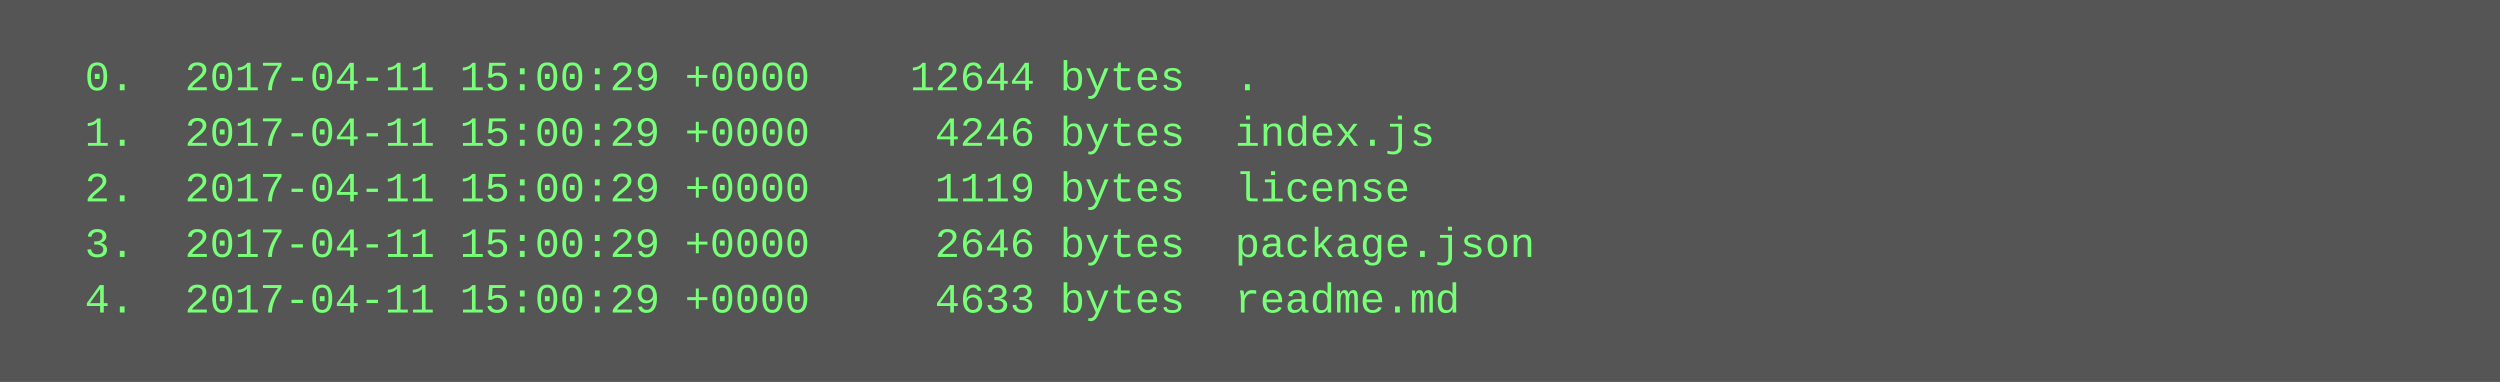
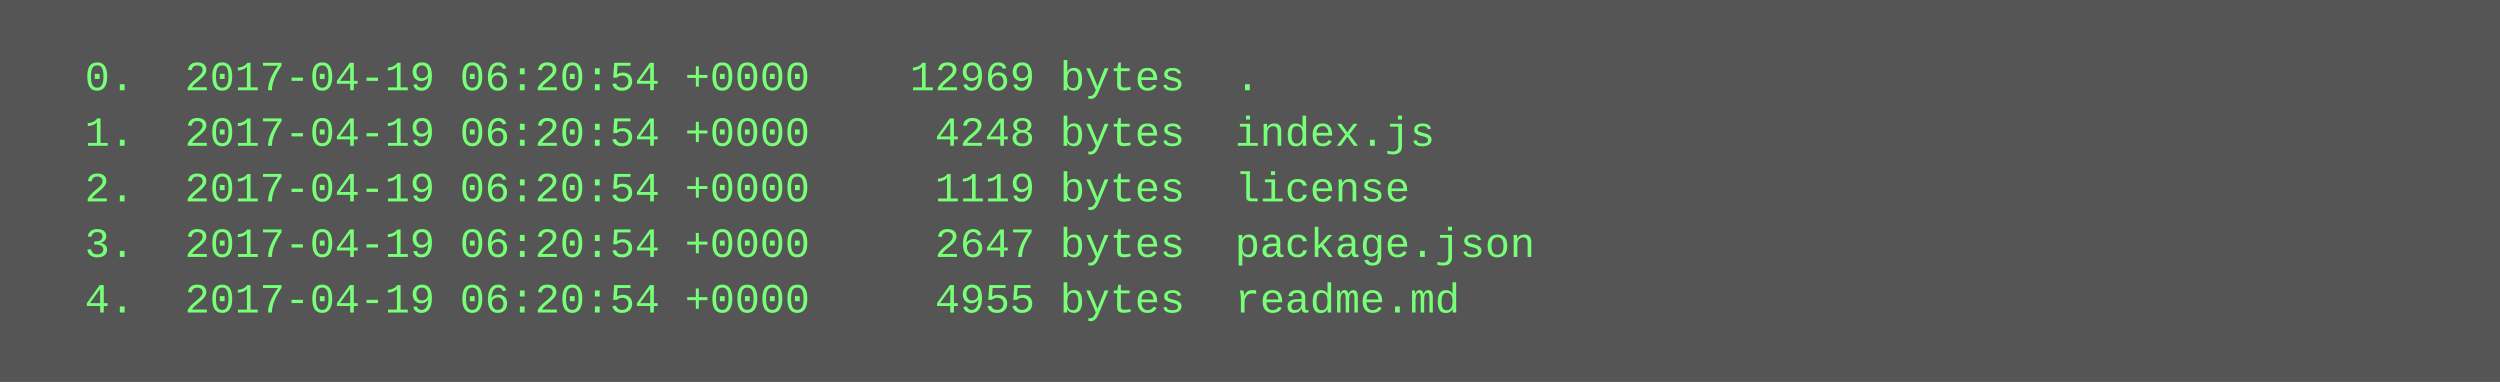
<svg xmlns="http://www.w3.org/2000/svg" height="110" width="720">
  <rect height="110" fill="#555" width="720" />
  <text fill="#7f7" font-family="Courier New" font-size="12" xml:space="preserve">
-     <tspan x="10" y="26">  0.  2017-04-11 15:00:29 +0000    12644 bytes  .</tspan>
-     <tspan x="10" y="42">  1.  2017-04-11 15:00:29 +0000     4246 bytes  index.js</tspan>
-     <tspan x="10" y="58">  2.  2017-04-11 15:00:29 +0000     1119 bytes  license</tspan>
-     <tspan x="10" y="74">  3.  2017-04-11 15:00:29 +0000     2646 bytes  package.json</tspan>
-     <tspan x="10" y="90">  4.  2017-04-11 15:00:29 +0000     4633 bytes  readme.md</tspan>
+     <tspan x="10" y="26">  0.  2017-04-19 06:20:54 +0000    12969 bytes  .</tspan>
+     <tspan x="10" y="42">  1.  2017-04-19 06:20:54 +0000     4248 bytes  index.js</tspan>
+     <tspan x="10" y="58">  2.  2017-04-19 06:20:54 +0000     1119 bytes  license</tspan>
+     <tspan x="10" y="74">  3.  2017-04-19 06:20:54 +0000     2647 bytes  package.json</tspan>
+     <tspan x="10" y="90">  4.  2017-04-19 06:20:54 +0000     4955 bytes  readme.md</tspan>
  </text>
</svg>
